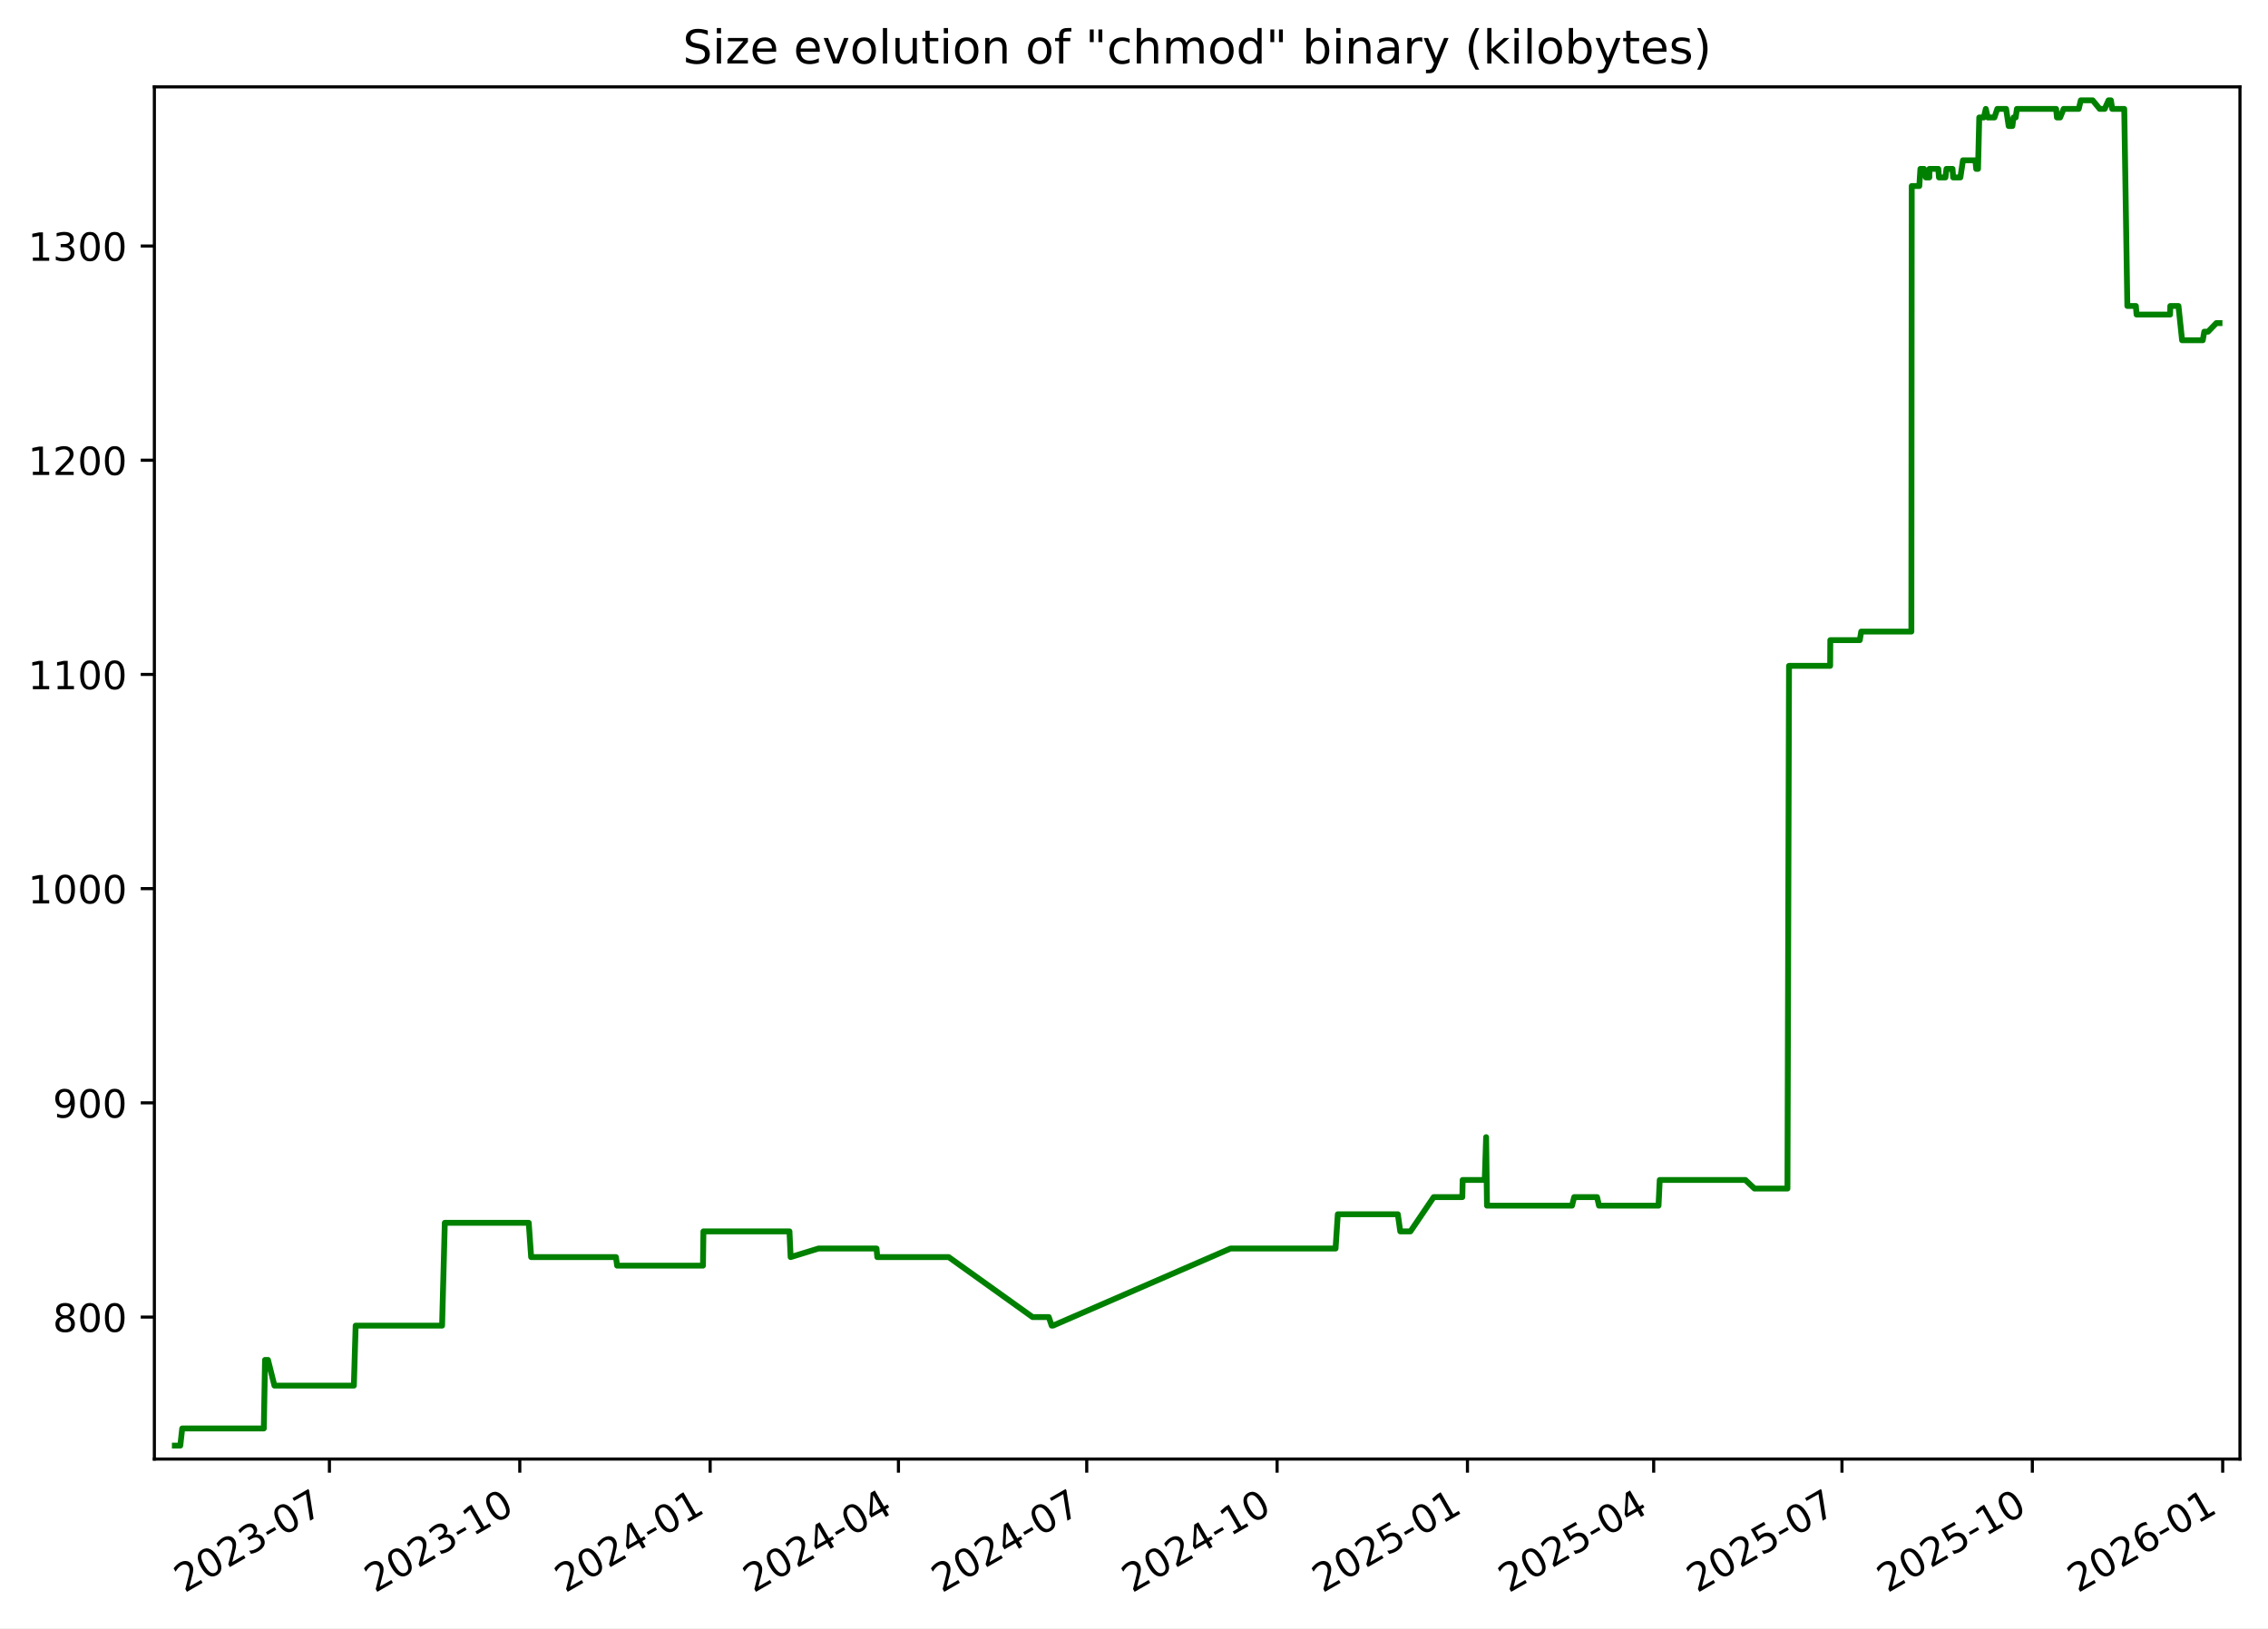
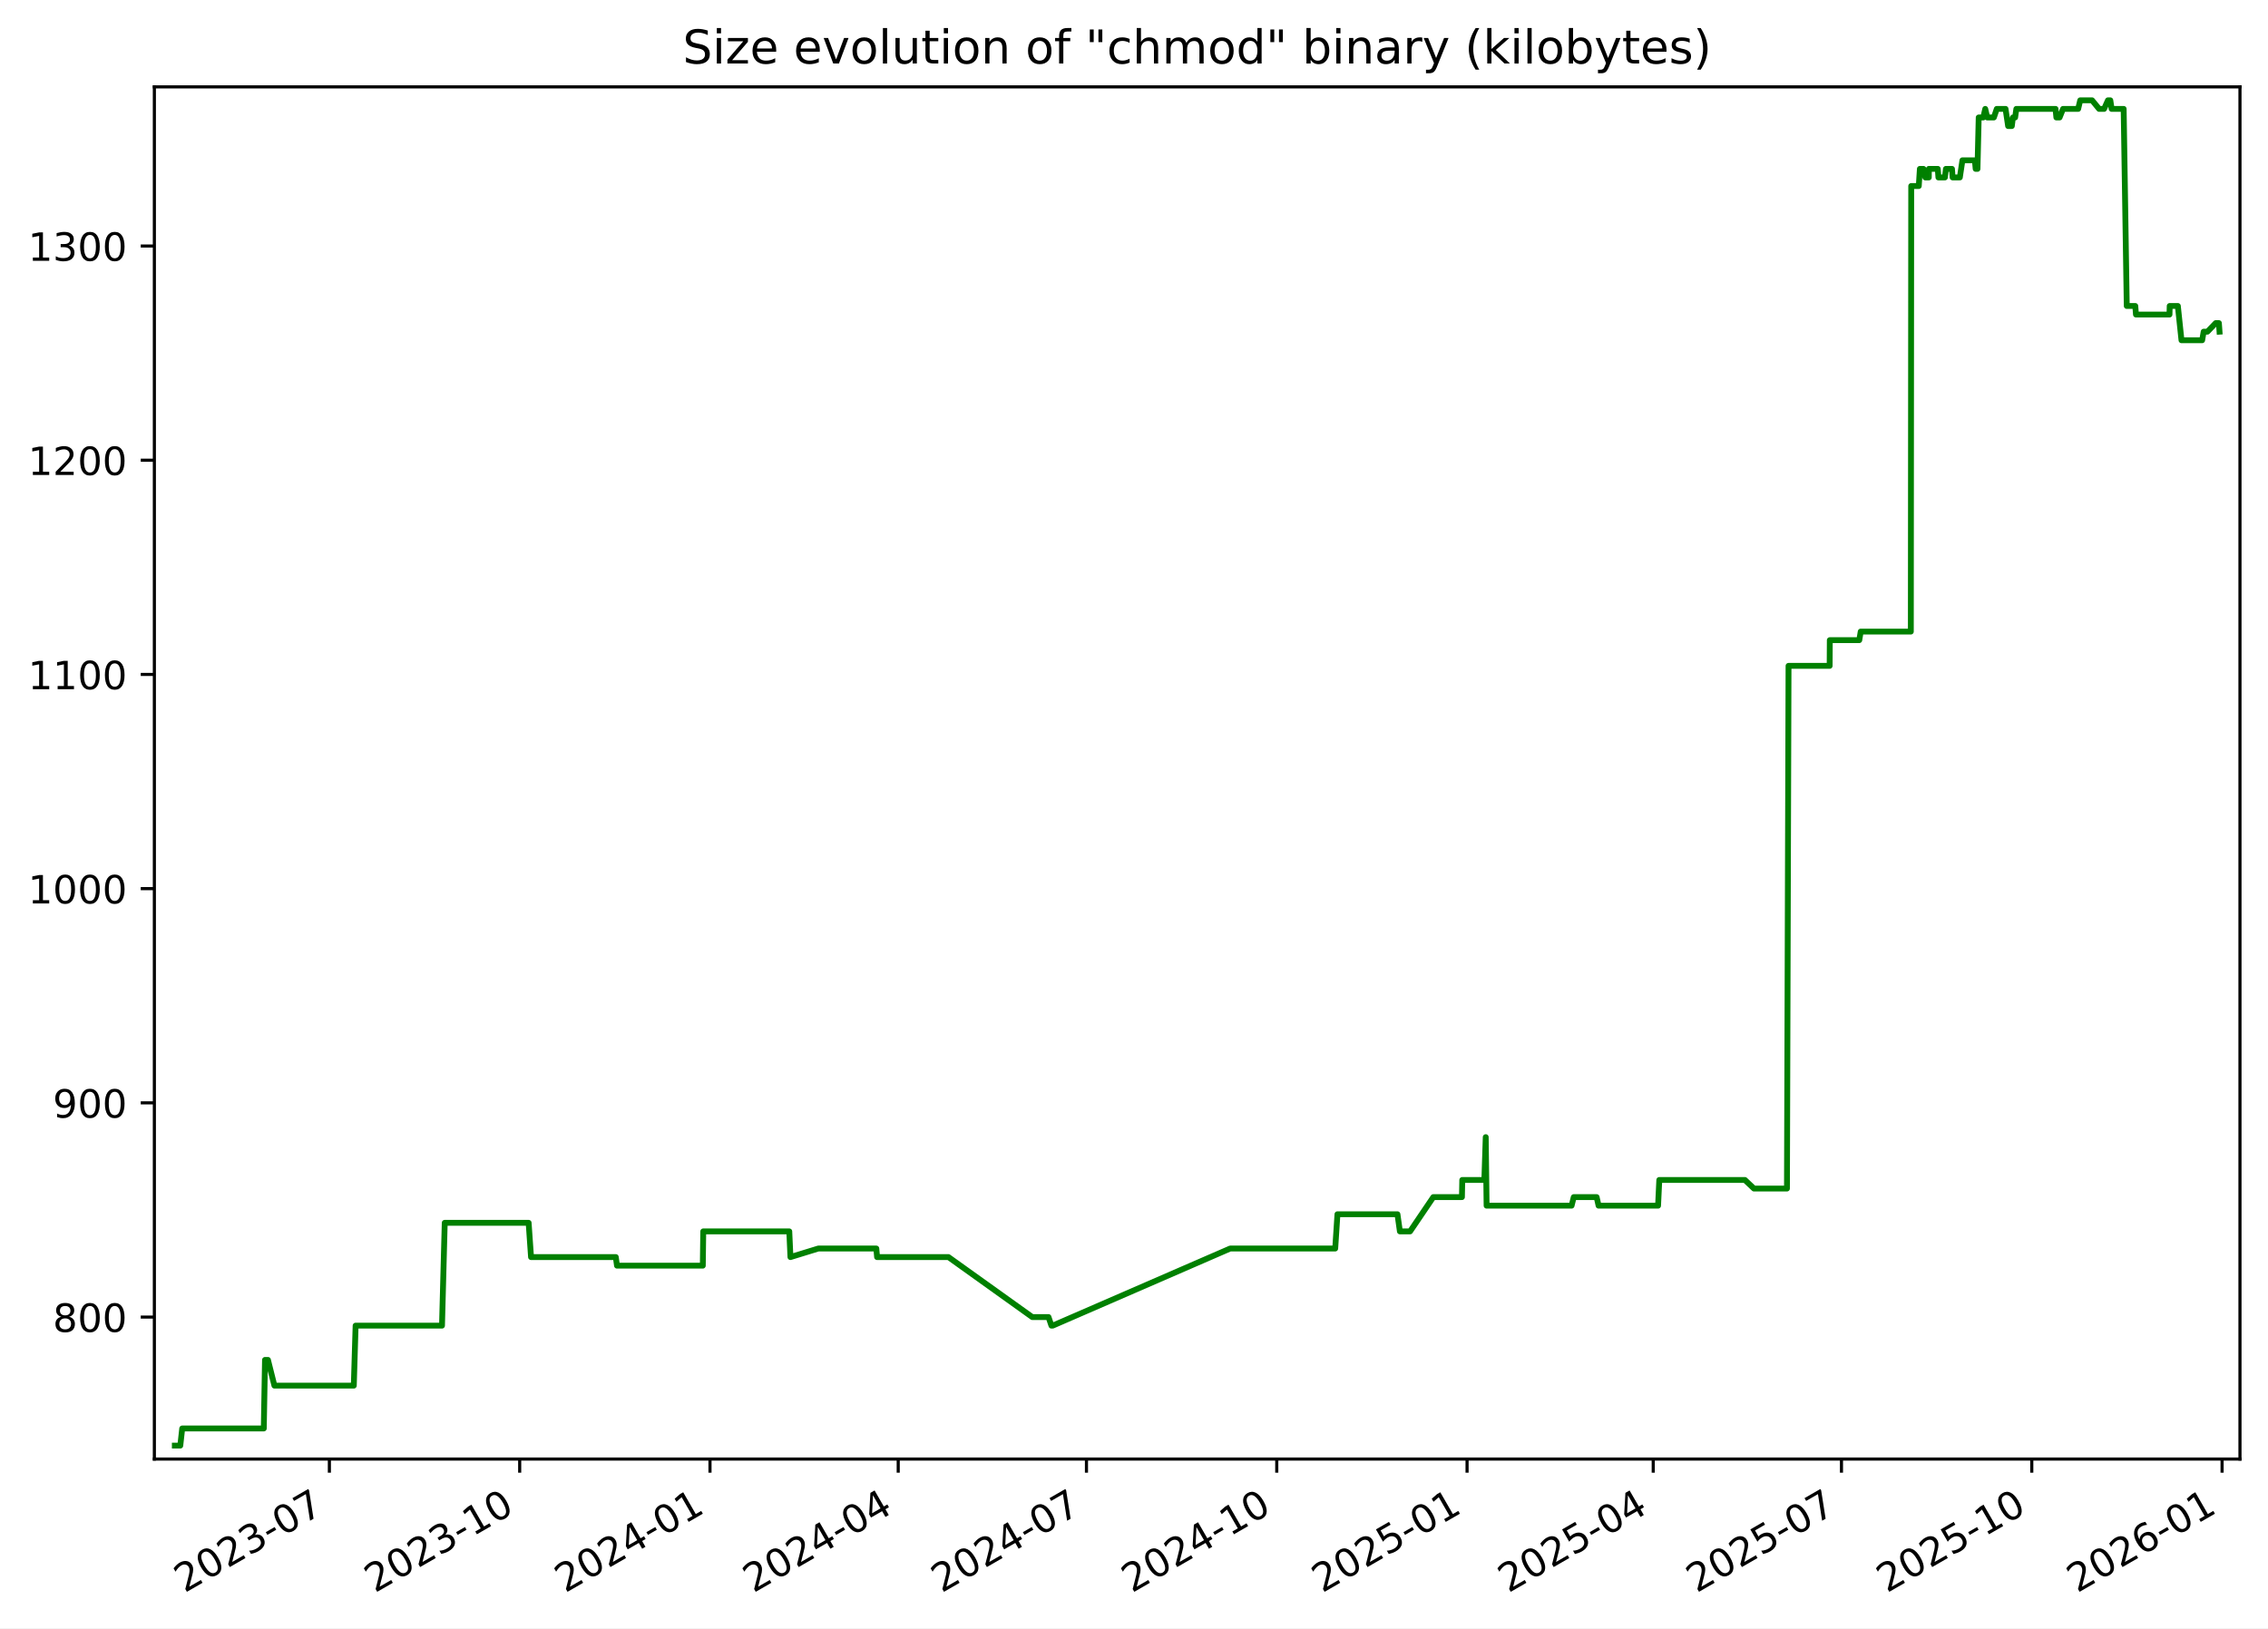
<svg xmlns="http://www.w3.org/2000/svg" xmlns:xlink="http://www.w3.org/1999/xlink" width="582.53pt" height="418.303pt" viewBox="0 0 582.53 418.303" version="1.1">
  <defs>
    <style type="text/css">*{stroke-linejoin: round; stroke-linecap: butt}</style>
  </defs>
  <g id="figure_1">
    <g id="patch_1">
      <path d="M -0 418.303  L 582.53 418.303  L 582.53 0  L -0 0  z " style="fill: #ffffff" />
    </g>
    <g id="axes_1">
      <g id="patch_2">
        <path d="M 39.65 374.83  L 575.33 374.83  L 575.33 22.318  L 39.65 22.318  z " style="fill: #ffffff" />
      </g>
      <g id="matplotlib.axis_1">
        <g id="xtick_1">
          <g id="line2d_1">
            <defs>
-               <path id="m0e2d3c27c0" d="M 0 0  L 0 3.5  " style="stroke: #000000; stroke-width: 0.8" />
+               <path id="m4d0dd55ee8" d="M 0 0  L 0 3.5  " style="stroke: #000000; stroke-width: 0.8" />
            </defs>
            <g>
-               <use xlink:href="#m0e2d3c27c0" x="84.612" y="374.83" style="stroke: #000000; stroke-width: 0.8" />
+               <use xlink:href="#m4d0dd55ee8" x="84.6" y="374.83" style="stroke: #000000; stroke-width: 0.8" />
            </g>
          </g>
          <g id="text_1">
-             <g transform="translate(47.38759 409.302) rotate(-30) scale(0.1 -0.1)">
+             <g transform="translate(47.37556 409.302) rotate(-30) scale(0.1 -0.1)">
              <defs>
                <path id="DejaVuSans-32" d="M 1228 531  L 3431 531  L 3431 0  L 469 0  L 469 531  Q 828 903 1448 1529  Q 2069 2156 2228 2338  Q 2531 2678 2651 2914  Q 2772 3150 2772 3378  Q 2772 3750 2511 3984  Q 2250 4219 1831 4219  Q 1534 4219 1204 4116  Q 875 4013 500 3803  L 500 4441  Q 881 4594 1212 4672  Q 1544 4750 1819 4750  Q 2544 4750 2975 4387  Q 3406 4025 3406 3419  Q 3406 3131 3298 2873  Q 3191 2616 2906 2266  Q 2828 2175 2409 1742  Q 1991 1309 1228 531  z " transform="scale(0.015625)" />
                <path id="DejaVuSans-30" d="M 2034 4250  Q 1547 4250 1301 3770  Q 1056 3291 1056 2328  Q 1056 1369 1301 889  Q 1547 409 2034 409  Q 2525 409 2770 889  Q 3016 1369 3016 2328  Q 3016 3291 2770 3770  Q 2525 4250 2034 4250  z M 2034 4750  Q 2819 4750 3233 4129  Q 3647 3509 3647 2328  Q 3647 1150 3233 529  Q 2819 -91 2034 -91  Q 1250 -91 836 529  Q 422 1150 422 2328  Q 422 3509 836 4129  Q 1250 4750 2034 4750  z " transform="scale(0.015625)" />
                <path id="DejaVuSans-33" d="M 2597 2516  Q 3050 2419 3304 2112  Q 3559 1806 3559 1356  Q 3559 666 3084 287  Q 2609 -91 1734 -91  Q 1441 -91 1130 -33  Q 819 25 488 141  L 488 750  Q 750 597 1062 519  Q 1375 441 1716 441  Q 2309 441 2620 675  Q 2931 909 2931 1356  Q 2931 1769 2642 2001  Q 2353 2234 1838 2234  L 1294 2234  L 1294 2753  L 1863 2753  Q 2328 2753 2575 2939  Q 2822 3125 2822 3475  Q 2822 3834 2567 4026  Q 2313 4219 1838 4219  Q 1578 4219 1281 4162  Q 984 4106 628 3988  L 628 4550  Q 988 4650 1302 4700  Q 1616 4750 1894 4750  Q 2613 4750 3031 4423  Q 3450 4097 3450 3541  Q 3450 3153 3228 2886  Q 3006 2619 2597 2516  z " transform="scale(0.015625)" />
                <path id="DejaVuSans-2d" d="M 313 2009  L 1997 2009  L 1997 1497  L 313 1497  L 313 2009  z " transform="scale(0.015625)" />
                <path id="DejaVuSans-37" d="M 525 4666  L 3525 4666  L 3525 4397  L 1831 0  L 1172 0  L 2766 4134  L 525 4134  L 525 4666  z " transform="scale(0.015625)" />
              </defs>
              <use xlink:href="#DejaVuSans-32" />
              <use xlink:href="#DejaVuSans-30" x="63.623" />
              <use xlink:href="#DejaVuSans-32" x="127.246" />
              <use xlink:href="#DejaVuSans-33" x="190.869" />
              <use xlink:href="#DejaVuSans-2d" x="254.492" />
              <use xlink:href="#DejaVuSans-30" x="290.576" />
              <use xlink:href="#DejaVuSans-37" x="354.199" />
            </g>
          </g>
        </g>
        <g id="xtick_2">
          <g id="line2d_2">
            <g>
-               <use xlink:href="#m0e2d3c27c0" x="133.506" y="374.83" style="stroke: #000000; stroke-width: 0.8" />
+               <use xlink:href="#m4d0dd55ee8" x="133.479" y="374.83" style="stroke: #000000; stroke-width: 0.8" />
            </g>
          </g>
          <g id="text_2">
-             <g transform="translate(96.28148 409.302) rotate(-30) scale(0.1 -0.1)">
+             <g transform="translate(96.25463 409.302) rotate(-30) scale(0.1 -0.1)">
              <defs>
                <path id="DejaVuSans-31" d="M 794 531  L 1825 531  L 1825 4091  L 703 3866  L 703 4441  L 1819 4666  L 2450 4666  L 2450 531  L 3481 531  L 3481 0  L 794 0  L 794 531  z " transform="scale(0.015625)" />
              </defs>
              <use xlink:href="#DejaVuSans-32" />
              <use xlink:href="#DejaVuSans-30" x="63.623" />
              <use xlink:href="#DejaVuSans-32" x="127.246" />
              <use xlink:href="#DejaVuSans-33" x="190.869" />
              <use xlink:href="#DejaVuSans-2d" x="254.492" />
              <use xlink:href="#DejaVuSans-31" x="290.576" />
              <use xlink:href="#DejaVuSans-30" x="354.199" />
            </g>
          </g>
        </g>
        <g id="xtick_3">
          <g id="line2d_3">
            <g>
-               <use xlink:href="#m0e2d3c27c0" x="182.4" y="374.83" style="stroke: #000000; stroke-width: 0.8" />
+               <use xlink:href="#m4d0dd55ee8" x="182.359" y="374.83" style="stroke: #000000; stroke-width: 0.8" />
            </g>
          </g>
          <g id="text_3">
-             <g transform="translate(145.1754 409.302) rotate(-30) scale(0.1 -0.1)">
+             <g transform="translate(145.1337 409.302) rotate(-30) scale(0.1 -0.1)">
              <defs>
                <path id="DejaVuSans-34" d="M 2419 4116  L 825 1625  L 2419 1625  L 2419 4116  z M 2253 4666  L 3047 4666  L 3047 1625  L 3713 1625  L 3713 1100  L 3047 1100  L 3047 0  L 2419 0  L 2419 1100  L 313 1100  L 313 1709  L 2253 4666  z " transform="scale(0.015625)" />
              </defs>
              <use xlink:href="#DejaVuSans-32" />
              <use xlink:href="#DejaVuSans-30" x="63.623" />
              <use xlink:href="#DejaVuSans-32" x="127.246" />
              <use xlink:href="#DejaVuSans-34" x="190.869" />
              <use xlink:href="#DejaVuSans-2d" x="254.492" />
              <use xlink:href="#DejaVuSans-30" x="290.576" />
              <use xlink:href="#DejaVuSans-31" x="354.199" />
            </g>
          </g>
        </g>
        <g id="xtick_4">
          <g id="line2d_4">
            <g>
-               <use xlink:href="#m0e2d3c27c0" x="230.763" y="374.83" style="stroke: #000000; stroke-width: 0.8" />
+               <use xlink:href="#m4d0dd55ee8" x="230.706" y="374.83" style="stroke: #000000; stroke-width: 0.8" />
            </g>
          </g>
          <g id="text_4">
-             <g transform="translate(193.5378 409.302) rotate(-30) scale(0.1 -0.1)">
+             <g transform="translate(193.4815 409.302) rotate(-30) scale(0.1 -0.1)">
              <use xlink:href="#DejaVuSans-32" />
              <use xlink:href="#DejaVuSans-30" x="63.623" />
              <use xlink:href="#DejaVuSans-32" x="127.246" />
              <use xlink:href="#DejaVuSans-34" x="190.869" />
              <use xlink:href="#DejaVuSans-2d" x="254.492" />
              <use xlink:href="#DejaVuSans-30" x="290.576" />
              <use xlink:href="#DejaVuSans-34" x="354.199" />
            </g>
          </g>
        </g>
        <g id="xtick_5">
          <g id="line2d_5">
            <g>
-               <use xlink:href="#m0e2d3c27c0" x="279.125" y="374.83" style="stroke: #000000; stroke-width: 0.8" />
+               <use xlink:href="#m4d0dd55ee8" x="279.054" y="374.83" style="stroke: #000000; stroke-width: 0.8" />
            </g>
          </g>
          <g id="text_5">
-             <g transform="translate(241.9002 409.302) rotate(-30) scale(0.1 -0.1)">
+             <g transform="translate(241.8292 409.302) rotate(-30) scale(0.1 -0.1)">
              <use xlink:href="#DejaVuSans-32" />
              <use xlink:href="#DejaVuSans-30" x="63.623" />
              <use xlink:href="#DejaVuSans-32" x="127.246" />
              <use xlink:href="#DejaVuSans-34" x="190.869" />
              <use xlink:href="#DejaVuSans-2d" x="254.492" />
              <use xlink:href="#DejaVuSans-30" x="290.576" />
              <use xlink:href="#DejaVuSans-37" x="354.199" />
            </g>
          </g>
        </g>
        <g id="xtick_6">
          <g id="line2d_6">
            <g>
-               <use xlink:href="#m0e2d3c27c0" x="328.019" y="374.83" style="stroke: #000000; stroke-width: 0.8" />
+               <use xlink:href="#m4d0dd55ee8" x="327.933" y="374.83" style="stroke: #000000; stroke-width: 0.8" />
            </g>
          </g>
          <g id="text_6">
-             <g transform="translate(290.7941 409.302) rotate(-30) scale(0.1 -0.1)">
+             <g transform="translate(290.7083 409.302) rotate(-30) scale(0.1 -0.1)">
              <use xlink:href="#DejaVuSans-32" />
              <use xlink:href="#DejaVuSans-30" x="63.623" />
              <use xlink:href="#DejaVuSans-32" x="127.246" />
              <use xlink:href="#DejaVuSans-34" x="190.869" />
              <use xlink:href="#DejaVuSans-2d" x="254.492" />
              <use xlink:href="#DejaVuSans-31" x="290.576" />
              <use xlink:href="#DejaVuSans-30" x="354.199" />
            </g>
          </g>
        </g>
        <g id="xtick_7">
          <g id="line2d_7">
            <g>
-               <use xlink:href="#m0e2d3c27c0" x="376.913" y="374.83" style="stroke: #000000; stroke-width: 0.8" />
+               <use xlink:href="#m4d0dd55ee8" x="376.812" y="374.83" style="stroke: #000000; stroke-width: 0.8" />
            </g>
          </g>
          <g id="text_7">
-             <g transform="translate(339.688 409.302) rotate(-30) scale(0.1 -0.1)">
+             <g transform="translate(339.5874 409.302) rotate(-30) scale(0.1 -0.1)">
              <defs>
                <path id="DejaVuSans-35" d="M 691 4666  L 3169 4666  L 3169 4134  L 1269 4134  L 1269 2991  Q 1406 3038 1543 3061  Q 1681 3084 1819 3084  Q 2600 3084 3056 2656  Q 3513 2228 3513 1497  Q 3513 744 3044 326  Q 2575 -91 1722 -91  Q 1428 -91 1123 -41  Q 819 9 494 109  L 494 744  Q 775 591 1075 516  Q 1375 441 1709 441  Q 2250 441 2565 725  Q 2881 1009 2881 1497  Q 2881 1984 2565 2268  Q 2250 2553 1709 2553  Q 1456 2553 1204 2497  Q 953 2441 691 2322  L 691 4666  z " transform="scale(0.015625)" />
              </defs>
              <use xlink:href="#DejaVuSans-32" />
              <use xlink:href="#DejaVuSans-30" x="63.623" />
              <use xlink:href="#DejaVuSans-32" x="127.246" />
              <use xlink:href="#DejaVuSans-35" x="190.869" />
              <use xlink:href="#DejaVuSans-2d" x="254.492" />
              <use xlink:href="#DejaVuSans-30" x="290.576" />
              <use xlink:href="#DejaVuSans-31" x="354.199" />
            </g>
          </g>
        </g>
        <g id="xtick_8">
          <g id="line2d_8">
            <g>
-               <use xlink:href="#m0e2d3c27c0" x="424.744" y="374.83" style="stroke: #000000; stroke-width: 0.8" />
+               <use xlink:href="#m4d0dd55ee8" x="424.629" y="374.83" style="stroke: #000000; stroke-width: 0.8" />
            </g>
          </g>
          <g id="text_8">
-             <g transform="translate(387.519 409.302) rotate(-30) scale(0.1 -0.1)">
+             <g transform="translate(387.4039 409.302) rotate(-30) scale(0.1 -0.1)">
              <use xlink:href="#DejaVuSans-32" />
              <use xlink:href="#DejaVuSans-30" x="63.623" />
              <use xlink:href="#DejaVuSans-32" x="127.246" />
              <use xlink:href="#DejaVuSans-35" x="190.869" />
              <use xlink:href="#DejaVuSans-2d" x="254.492" />
              <use xlink:href="#DejaVuSans-30" x="290.576" />
              <use xlink:href="#DejaVuSans-34" x="354.199" />
            </g>
          </g>
        </g>
        <g id="xtick_9">
          <g id="line2d_9">
            <g>
-               <use xlink:href="#m0e2d3c27c0" x="473.106" y="374.83" style="stroke: #000000; stroke-width: 0.8" />
+               <use xlink:href="#m4d0dd55ee8" x="472.976" y="374.83" style="stroke: #000000; stroke-width: 0.8" />
            </g>
          </g>
          <g id="text_9">
-             <g transform="translate(435.8814 409.302) rotate(-30) scale(0.1 -0.1)">
+             <g transform="translate(435.7516 409.302) rotate(-30) scale(0.1 -0.1)">
              <use xlink:href="#DejaVuSans-32" />
              <use xlink:href="#DejaVuSans-30" x="63.623" />
              <use xlink:href="#DejaVuSans-32" x="127.246" />
              <use xlink:href="#DejaVuSans-35" x="190.869" />
              <use xlink:href="#DejaVuSans-2d" x="254.492" />
              <use xlink:href="#DejaVuSans-30" x="290.576" />
              <use xlink:href="#DejaVuSans-37" x="354.199" />
            </g>
          </g>
        </g>
        <g id="xtick_10">
          <g id="line2d_10">
            <g>
-               <use xlink:href="#m0e2d3c27c0" x="522" y="374.83" style="stroke: #000000; stroke-width: 0.8" />
+               <use xlink:href="#m4d0dd55ee8" x="521.856" y="374.83" style="stroke: #000000; stroke-width: 0.8" />
            </g>
          </g>
          <g id="text_10">
-             <g transform="translate(484.7753 409.302) rotate(-30) scale(0.1 -0.1)">
+             <g transform="translate(484.6307 409.302) rotate(-30) scale(0.1 -0.1)">
              <use xlink:href="#DejaVuSans-32" />
              <use xlink:href="#DejaVuSans-30" x="63.623" />
              <use xlink:href="#DejaVuSans-32" x="127.246" />
              <use xlink:href="#DejaVuSans-35" x="190.869" />
              <use xlink:href="#DejaVuSans-2d" x="254.492" />
              <use xlink:href="#DejaVuSans-31" x="290.576" />
              <use xlink:href="#DejaVuSans-30" x="354.199" />
            </g>
          </g>
        </g>
        <g id="xtick_11">
          <g id="line2d_11">
            <g>
-               <use xlink:href="#m0e2d3c27c0" x="570.894" y="374.83" style="stroke: #000000; stroke-width: 0.8" />
+               <use xlink:href="#m4d0dd55ee8" x="570.735" y="374.83" style="stroke: #000000; stroke-width: 0.8" />
            </g>
          </g>
          <g id="text_11">
-             <g transform="translate(533.6692 409.302) rotate(-30) scale(0.1 -0.1)">
+             <g transform="translate(533.5098 409.302) rotate(-30) scale(0.1 -0.1)">
              <defs>
                <path id="DejaVuSans-36" d="M 2113 2584  Q 1688 2584 1439 2293  Q 1191 2003 1191 1497  Q 1191 994 1439 701  Q 1688 409 2113 409  Q 2538 409 2786 701  Q 3034 994 3034 1497  Q 3034 2003 2786 2293  Q 2538 2584 2113 2584  z M 3366 4563  L 3366 3988  Q 3128 4100 2886 4159  Q 2644 4219 2406 4219  Q 1781 4219 1451 3797  Q 1122 3375 1075 2522  Q 1259 2794 1537 2939  Q 1816 3084 2150 3084  Q 2853 3084 3261 2657  Q 3669 2231 3669 1497  Q 3669 778 3244 343  Q 2819 -91 2113 -91  Q 1303 -91 875 529  Q 447 1150 447 2328  Q 447 3434 972 4092  Q 1497 4750 2381 4750  Q 2619 4750 2861 4703  Q 3103 4656 3366 4563  z " transform="scale(0.015625)" />
              </defs>
              <use xlink:href="#DejaVuSans-32" />
              <use xlink:href="#DejaVuSans-30" x="63.623" />
              <use xlink:href="#DejaVuSans-32" x="127.246" />
              <use xlink:href="#DejaVuSans-36" x="190.869" />
              <use xlink:href="#DejaVuSans-2d" x="254.492" />
              <use xlink:href="#DejaVuSans-30" x="290.576" />
              <use xlink:href="#DejaVuSans-31" x="354.199" />
            </g>
          </g>
        </g>
      </g>
      <g id="matplotlib.axis_2">
        <g id="ytick_1">
          <g id="line2d_12">
            <defs>
-               <path id="m6bac0fe70d" d="M 0 0  L -3.5 0  " style="stroke: #000000; stroke-width: 0.8" />
+               <path id="m16a8ef6ca5" d="M 0 0  L -3.5 0  " style="stroke: #000000; stroke-width: 0.8" />
            </defs>
            <g>
-               <use xlink:href="#m6bac0fe70d" x="39.65" y="338.355" style="stroke: #000000; stroke-width: 0.8" />
+               <use xlink:href="#m16a8ef6ca5" x="39.65" y="338.355" style="stroke: #000000; stroke-width: 0.8" />
            </g>
          </g>
          <g id="text_12">
            <g transform="translate(13.5625 342.1542) scale(0.1 -0.1)">
              <defs>
                <path id="DejaVuSans-38" d="M 2034 2216  Q 1584 2216 1326 1975  Q 1069 1734 1069 1313  Q 1069 891 1326 650  Q 1584 409 2034 409  Q 2484 409 2743 651  Q 3003 894 3003 1313  Q 3003 1734 2745 1975  Q 2488 2216 2034 2216  z M 1403 2484  Q 997 2584 770 2862  Q 544 3141 544 3541  Q 544 4100 942 4425  Q 1341 4750 2034 4750  Q 2731 4750 3128 4425  Q 3525 4100 3525 3541  Q 3525 3141 3298 2862  Q 3072 2584 2669 2484  Q 3125 2378 3379 2068  Q 3634 1759 3634 1313  Q 3634 634 3220 271  Q 2806 -91 2034 -91  Q 1263 -91 848 271  Q 434 634 434 1313  Q 434 1759 690 2068  Q 947 2378 1403 2484  z M 1172 3481  Q 1172 3119 1398 2916  Q 1625 2713 2034 2713  Q 2441 2713 2670 2916  Q 2900 3119 2900 3481  Q 2900 3844 2670 4047  Q 2441 4250 2034 4250  Q 1625 4250 1398 4047  Q 1172 3844 1172 3481  z " transform="scale(0.015625)" />
              </defs>
              <use xlink:href="#DejaVuSans-38" />
              <use xlink:href="#DejaVuSans-30" x="63.623" />
              <use xlink:href="#DejaVuSans-30" x="127.246" />
            </g>
          </g>
        </g>
        <g id="ytick_2">
          <g id="line2d_13">
            <g>
-               <use xlink:href="#m6bac0fe70d" x="39.65" y="283.323" style="stroke: #000000; stroke-width: 0.8" />
+               <use xlink:href="#m16a8ef6ca5" x="39.65" y="283.323" style="stroke: #000000; stroke-width: 0.8" />
            </g>
          </g>
          <g id="text_13">
            <g transform="translate(13.5625 287.1224) scale(0.1 -0.1)">
              <defs>
                <path id="DejaVuSans-39" d="M 703 97  L 703 672  Q 941 559 1184 500  Q 1428 441 1663 441  Q 2288 441 2617 861  Q 2947 1281 2994 2138  Q 2813 1869 2534 1725  Q 2256 1581 1919 1581  Q 1219 1581 811 2004  Q 403 2428 403 3163  Q 403 3881 828 4315  Q 1253 4750 1959 4750  Q 2769 4750 3195 4129  Q 3622 3509 3622 2328  Q 3622 1225 3098 567  Q 2575 -91 1691 -91  Q 1453 -91 1209 -44  Q 966 3 703 97  z M 1959 2075  Q 2384 2075 2632 2365  Q 2881 2656 2881 3163  Q 2881 3666 2632 3958  Q 2384 4250 1959 4250  Q 1534 4250 1286 3958  Q 1038 3666 1038 3163  Q 1038 2656 1286 2365  Q 1534 2075 1959 2075  z " transform="scale(0.015625)" />
              </defs>
              <use xlink:href="#DejaVuSans-39" />
              <use xlink:href="#DejaVuSans-30" x="63.623" />
              <use xlink:href="#DejaVuSans-30" x="127.246" />
            </g>
          </g>
        </g>
        <g id="ytick_3">
          <g id="line2d_14">
            <g>
-               <use xlink:href="#m6bac0fe70d" x="39.65" y="228.291" style="stroke: #000000; stroke-width: 0.8" />
+               <use xlink:href="#m16a8ef6ca5" x="39.65" y="228.291" style="stroke: #000000; stroke-width: 0.8" />
            </g>
          </g>
          <g id="text_14">
            <g transform="translate(7.2 232.0905) scale(0.1 -0.1)">
              <use xlink:href="#DejaVuSans-31" />
              <use xlink:href="#DejaVuSans-30" x="63.623" />
              <use xlink:href="#DejaVuSans-30" x="127.246" />
              <use xlink:href="#DejaVuSans-30" x="190.869" />
            </g>
          </g>
        </g>
        <g id="ytick_4">
          <g id="line2d_15">
            <g>
-               <use xlink:href="#m6bac0fe70d" x="39.65" y="173.259" style="stroke: #000000; stroke-width: 0.8" />
+               <use xlink:href="#m16a8ef6ca5" x="39.65" y="173.259" style="stroke: #000000; stroke-width: 0.8" />
            </g>
          </g>
          <g id="text_15">
            <g transform="translate(7.2 177.0587) scale(0.1 -0.1)">
              <use xlink:href="#DejaVuSans-31" />
              <use xlink:href="#DejaVuSans-31" x="63.623" />
              <use xlink:href="#DejaVuSans-30" x="127.246" />
              <use xlink:href="#DejaVuSans-30" x="190.869" />
            </g>
          </g>
        </g>
        <g id="ytick_5">
          <g id="line2d_16">
            <g>
-               <use xlink:href="#m6bac0fe70d" x="39.65" y="118.228" style="stroke: #000000; stroke-width: 0.8" />
+               <use xlink:href="#m16a8ef6ca5" x="39.65" y="118.228" style="stroke: #000000; stroke-width: 0.8" />
            </g>
          </g>
          <g id="text_16">
            <g transform="translate(7.2 122.0268) scale(0.1 -0.1)">
              <use xlink:href="#DejaVuSans-31" />
              <use xlink:href="#DejaVuSans-32" x="63.623" />
              <use xlink:href="#DejaVuSans-30" x="127.246" />
              <use xlink:href="#DejaVuSans-30" x="190.869" />
            </g>
          </g>
        </g>
        <g id="ytick_6">
          <g id="line2d_17">
            <g>
-               <use xlink:href="#m6bac0fe70d" x="39.65" y="63.196" style="stroke: #000000; stroke-width: 0.8" />
+               <use xlink:href="#m16a8ef6ca5" x="39.65" y="63.196" style="stroke: #000000; stroke-width: 0.8" />
            </g>
          </g>
          <g id="text_17">
            <g transform="translate(7.2 66.995) scale(0.1 -0.1)">
              <use xlink:href="#DejaVuSans-31" />
              <use xlink:href="#DejaVuSans-33" x="63.623" />
              <use xlink:href="#DejaVuSans-30" x="127.246" />
              <use xlink:href="#DejaVuSans-30" x="190.869" />
            </g>
          </g>
        </g>
      </g>
      <g id="line2d_18">
-         <path d="M 44.902 371.374  L 46.309 371.374  L 46.801 366.972  L 67.761 366.972  L 68.073 349.361  L 68.832 349.361  L 70.489 355.965  L 90.889 355.965  L 91.351 340.556  L 113.549 340.556  L 114.249 314.141  L 135.808 314.141  L 136.424 322.946  L 158.202 322.946  L 158.506 325.147  L 180.556 325.147  L 180.671 316.342  L 202.774 316.342  L 203.072 322.946  L 210.232 320.745  L 225.139 320.745  L 225.328 322.946  L 243.667 322.946  L 265.207 338.355  L 269.376 338.355  L 270.124 340.556  L 270.448 340.556  L 316.053 320.745  L 343.037 320.745  L 343.612 311.94  L 359.03 311.94  L 359.654 316.342  L 362.271 316.342  L 368.24 307.537  L 375.594 307.537  L 375.678 303.135  L 381.353 303.135  L 381.708 292.128  L 381.931 309.738  L 403.766 309.738  L 404.324 307.537  L 410.202 307.537  L 410.702 309.738  L 425.987 309.738  L 426.3 303.135  L 448.299 303.135  L 450.622 305.336  L 459.103 305.336  L 459.506 171.058  L 470.071 171.058  L 470.108 164.454  L 477.683 164.454  L 478.048 162.253  L 490.93 162.253  L 491.025 47.787  L 492.971 47.787  L 493.251 43.384  L 494.167 43.384  L 494.651 45.586  L 495.547 45.586  L 495.565 43.384  L 497.852 43.384  L 498.016 45.586  L 499.679 45.586  L 499.943 43.384  L 501.499 43.384  L 501.663 45.586  L 503.518 45.586  L 504.181 41.183  L 507.381 41.183  L 507.583 43.384  L 508.051 43.384  L 508.367 30.177  L 509.542 30.177  L 510.047 27.975  L 510.567 30.177  L 512.266 30.177  L 513.008 27.975  L 515.263 27.975  L 515.923 32.378  L 516.875 32.378  L 517.154 30.177  L 517.725 30.177  L 518.034 27.975  L 528.107 27.975  L 528.321 30.177  L 529.148 30.177  L 530.037 27.975  L 533.918 27.975  L 534.445 25.774  L 537.497 25.774  L 539.302 27.975  L 540.582 27.975  L 541.57 25.774  L 542.182 25.774  L 542.515 27.975  L 545.609 27.975  L 546.404 78.605  L 548.596 78.605  L 548.769 80.806  L 557.383 80.806  L 557.438 78.605  L 559.534 78.605  L 560.464 87.41  L 565.773 87.41  L 566.162 85.209  L 567.135 85.209  L 569.254 83.007  L 570.078 83.007  L 570.078 83.007  " clip-path="url(#p782f6c63f8)" style="fill: none; stroke: #008000; stroke-width: 1.5; stroke-linecap: square" />
+         <path d="M 44.902 371.374  L 46.308 371.374  L 46.8 366.972  L 67.755 366.972  L 68.066 349.361  L 68.825 349.361  L 70.481 355.965  L 90.875 355.965  L 91.337 340.556  L 113.528 340.556  L 114.228 314.141  L 135.78 314.141  L 136.396 322.946  L 158.168 322.946  L 158.472 325.147  L 180.515 325.147  L 180.629 316.342  L 202.726 316.342  L 203.024 322.946  L 210.182 320.745  L 225.085 320.745  L 225.274 322.946  L 243.607 322.946  L 265.14 338.355  L 269.308 338.355  L 270.056 340.556  L 270.38 340.556  L 315.971 320.745  L 342.947 320.745  L 343.521 311.94  L 358.935 311.94  L 359.559 316.342  L 362.175 316.342  L 368.142 307.537  L 375.494 307.537  L 375.578 303.135  L 381.251 303.135  L 381.606 292.128  L 381.829 309.738  L 403.658 309.738  L 404.216 307.537  L 410.091 307.537  L 410.591 309.738  L 425.871 309.738  L 426.184 303.135  L 448.177 303.135  L 450.499 305.336  L 458.977 305.336  L 459.381 171.058  L 469.942 171.058  L 469.98 164.454  L 477.552 164.454  L 477.917 162.253  L 490.795 162.253  L 490.89 47.787  L 492.835 47.787  L 493.115 43.384  L 494.031 43.384  L 494.515 45.586  L 495.41 45.586  L 495.428 43.384  L 497.715 43.384  L 497.879 45.586  L 499.541 45.586  L 499.805 43.384  L 501.361 43.384  L 501.525 45.586  L 503.379 45.586  L 504.042 41.183  L 507.241 41.183  L 507.442 43.384  L 507.91 43.384  L 508.226 30.177  L 509.401 30.177  L 509.906 27.975  L 510.426 30.177  L 512.124 30.177  L 512.866 27.975  L 515.121 27.975  L 515.78 32.378  L 516.732 32.378  L 517.011 30.177  L 517.582 30.177  L 517.891 27.975  L 527.96 27.975  L 528.174 30.177  L 529.001 30.177  L 529.89 27.975  L 533.77 27.975  L 534.297 25.774  L 537.348 25.774  L 539.152 27.975  L 540.432 27.975  L 541.419 25.774  L 542.031 25.774  L 542.364 27.975  L 545.457 27.975  L 546.252 78.605  L 548.443 78.605  L 548.616 80.806  L 557.228 80.806  L 557.282 78.605  L 559.378 78.605  L 560.308 87.41  L 565.616 87.41  L 566.005 85.209  L 566.977 85.209  L 569.096 83.007  L 569.919 83.007  L 570.078 85.209  L 570.078 85.209  " clip-path="url(#p756930ec6e)" style="fill: none; stroke: #008000; stroke-width: 1.5; stroke-linecap: square" />
      </g>
      <g id="patch_3">
        <path d="M 39.65 374.83  L 39.65 22.318  " style="fill: none; stroke: #000000; stroke-width: 0.8; stroke-linejoin: miter; stroke-linecap: square" />
      </g>
      <g id="patch_4">
        <path d="M 575.33 374.83  L 575.33 22.318  " style="fill: none; stroke: #000000; stroke-width: 0.8; stroke-linejoin: miter; stroke-linecap: square" />
      </g>
      <g id="patch_5">
        <path d="M 39.65 374.83  L 575.33 374.83  " style="fill: none; stroke: #000000; stroke-width: 0.8; stroke-linejoin: miter; stroke-linecap: square" />
      </g>
      <g id="patch_6">
        <path d="M 39.65 22.318  L 575.33 22.318  " style="fill: none; stroke: #000000; stroke-width: 0.8; stroke-linejoin: miter; stroke-linecap: square" />
      </g>
      <g id="text_18">
        <g transform="translate(175.3681 16.31812) scale(0.12 -0.12)">
          <defs>
            <path id="DejaVuSans-53" d="M 3425 4513  L 3425 3897  Q 3066 4069 2747 4153  Q 2428 4238 2131 4238  Q 1616 4238 1336 4038  Q 1056 3838 1056 3469  Q 1056 3159 1242 3001  Q 1428 2844 1947 2747  L 2328 2669  Q 3034 2534 3370 2195  Q 3706 1856 3706 1288  Q 3706 609 3251 259  Q 2797 -91 1919 -91  Q 1588 -91 1214 -16  Q 841 59 441 206  L 441 856  Q 825 641 1194 531  Q 1563 422 1919 422  Q 2459 422 2753 634  Q 3047 847 3047 1241  Q 3047 1584 2836 1778  Q 2625 1972 2144 2069  L 1759 2144  Q 1053 2284 737 2584  Q 422 2884 422 3419  Q 422 4038 858 4394  Q 1294 4750 2059 4750  Q 2388 4750 2728 4690  Q 3069 4631 3425 4513  z " transform="scale(0.015625)" />
            <path id="DejaVuSans-69" d="M 603 3500  L 1178 3500  L 1178 0  L 603 0  L 603 3500  z M 603 4863  L 1178 4863  L 1178 4134  L 603 4134  L 603 4863  z " transform="scale(0.015625)" />
            <path id="DejaVuSans-7a" d="M 353 3500  L 3084 3500  L 3084 2975  L 922 459  L 3084 459  L 3084 0  L 275 0  L 275 525  L 2438 3041  L 353 3041  L 353 3500  z " transform="scale(0.015625)" />
            <path id="DejaVuSans-65" d="M 3597 1894  L 3597 1613  L 953 1613  Q 991 1019 1311 708  Q 1631 397 2203 397  Q 2534 397 2845 478  Q 3156 559 3463 722  L 3463 178  Q 3153 47 2828 -22  Q 2503 -91 2169 -91  Q 1331 -91 842 396  Q 353 884 353 1716  Q 353 2575 817 3079  Q 1281 3584 2069 3584  Q 2775 3584 3186 3129  Q 3597 2675 3597 1894  z M 3022 2063  Q 3016 2534 2758 2815  Q 2500 3097 2075 3097  Q 1594 3097 1305 2825  Q 1016 2553 972 2059  L 3022 2063  z " transform="scale(0.015625)" />
            <path id="DejaVuSans-20" transform="scale(0.015625)" />
            <path id="DejaVuSans-76" d="M 191 3500  L 800 3500  L 1894 563  L 2988 3500  L 3597 3500  L 2284 0  L 1503 0  L 191 3500  z " transform="scale(0.015625)" />
            <path id="DejaVuSans-6f" d="M 1959 3097  Q 1497 3097 1228 2736  Q 959 2375 959 1747  Q 959 1119 1226 758  Q 1494 397 1959 397  Q 2419 397 2687 759  Q 2956 1122 2956 1747  Q 2956 2369 2687 2733  Q 2419 3097 1959 3097  z M 1959 3584  Q 2709 3584 3137 3096  Q 3566 2609 3566 1747  Q 3566 888 3137 398  Q 2709 -91 1959 -91  Q 1206 -91 779 398  Q 353 888 353 1747  Q 353 2609 779 3096  Q 1206 3584 1959 3584  z " transform="scale(0.015625)" />
            <path id="DejaVuSans-6c" d="M 603 4863  L 1178 4863  L 1178 0  L 603 0  L 603 4863  z " transform="scale(0.015625)" />
            <path id="DejaVuSans-75" d="M 544 1381  L 544 3500  L 1119 3500  L 1119 1403  Q 1119 906 1312 657  Q 1506 409 1894 409  Q 2359 409 2629 706  Q 2900 1003 2900 1516  L 2900 3500  L 3475 3500  L 3475 0  L 2900 0  L 2900 538  Q 2691 219 2414 64  Q 2138 -91 1772 -91  Q 1169 -91 856 284  Q 544 659 544 1381  z M 1991 3584  L 1991 3584  z " transform="scale(0.015625)" />
            <path id="DejaVuSans-74" d="M 1172 4494  L 1172 3500  L 2356 3500  L 2356 3053  L 1172 3053  L 1172 1153  Q 1172 725 1289 603  Q 1406 481 1766 481  L 2356 481  L 2356 0  L 1766 0  Q 1100 0 847 248  Q 594 497 594 1153  L 594 3053  L 172 3053  L 172 3500  L 594 3500  L 594 4494  L 1172 4494  z " transform="scale(0.015625)" />
            <path id="DejaVuSans-6e" d="M 3513 2113  L 3513 0  L 2938 0  L 2938 2094  Q 2938 2591 2744 2837  Q 2550 3084 2163 3084  Q 1697 3084 1428 2787  Q 1159 2491 1159 1978  L 1159 0  L 581 0  L 581 3500  L 1159 3500  L 1159 2956  Q 1366 3272 1645 3428  Q 1925 3584 2291 3584  Q 2894 3584 3203 3211  Q 3513 2838 3513 2113  z " transform="scale(0.015625)" />
            <path id="DejaVuSans-66" d="M 2375 4863  L 2375 4384  L 1825 4384  Q 1516 4384 1395 4259  Q 1275 4134 1275 3809  L 1275 3500  L 2222 3500  L 2222 3053  L 1275 3053  L 1275 0  L 697 0  L 697 3053  L 147 3053  L 147 3500  L 697 3500  L 697 3744  Q 697 4328 969 4595  Q 1241 4863 1831 4863  L 2375 4863  z " transform="scale(0.015625)" />
            <path id="DejaVuSans-22" d="M 1147 4666  L 1147 2931  L 616 2931  L 616 4666  L 1147 4666  z M 2328 4666  L 2328 2931  L 1797 2931  L 1797 4666  L 2328 4666  z " transform="scale(0.015625)" />
            <path id="DejaVuSans-63" d="M 3122 3366  L 3122 2828  Q 2878 2963 2633 3030  Q 2388 3097 2138 3097  Q 1578 3097 1268 2742  Q 959 2388 959 1747  Q 959 1106 1268 751  Q 1578 397 2138 397  Q 2388 397 2633 464  Q 2878 531 3122 666  L 3122 134  Q 2881 22 2623 -34  Q 2366 -91 2075 -91  Q 1284 -91 818 406  Q 353 903 353 1747  Q 353 2603 823 3093  Q 1294 3584 2113 3584  Q 2378 3584 2631 3529  Q 2884 3475 3122 3366  z " transform="scale(0.015625)" />
            <path id="DejaVuSans-68" d="M 3513 2113  L 3513 0  L 2938 0  L 2938 2094  Q 2938 2591 2744 2837  Q 2550 3084 2163 3084  Q 1697 3084 1428 2787  Q 1159 2491 1159 1978  L 1159 0  L 581 0  L 581 4863  L 1159 4863  L 1159 2956  Q 1366 3272 1645 3428  Q 1925 3584 2291 3584  Q 2894 3584 3203 3211  Q 3513 2838 3513 2113  z " transform="scale(0.015625)" />
            <path id="DejaVuSans-6d" d="M 3328 2828  Q 3544 3216 3844 3400  Q 4144 3584 4550 3584  Q 5097 3584 5394 3201  Q 5691 2819 5691 2113  L 5691 0  L 5113 0  L 5113 2094  Q 5113 2597 4934 2840  Q 4756 3084 4391 3084  Q 3944 3084 3684 2787  Q 3425 2491 3425 1978  L 3425 0  L 2847 0  L 2847 2094  Q 2847 2600 2669 2842  Q 2491 3084 2119 3084  Q 1678 3084 1418 2786  Q 1159 2488 1159 1978  L 1159 0  L 581 0  L 581 3500  L 1159 3500  L 1159 2956  Q 1356 3278 1631 3431  Q 1906 3584 2284 3584  Q 2666 3584 2933 3390  Q 3200 3197 3328 2828  z " transform="scale(0.015625)" />
            <path id="DejaVuSans-64" d="M 2906 2969  L 2906 4863  L 3481 4863  L 3481 0  L 2906 0  L 2906 525  Q 2725 213 2448 61  Q 2172 -91 1784 -91  Q 1150 -91 751 415  Q 353 922 353 1747  Q 353 2572 751 3078  Q 1150 3584 1784 3584  Q 2172 3584 2448 3432  Q 2725 3281 2906 2969  z M 947 1747  Q 947 1113 1208 752  Q 1469 391 1925 391  Q 2381 391 2643 752  Q 2906 1113 2906 1747  Q 2906 2381 2643 2742  Q 2381 3103 1925 3103  Q 1469 3103 1208 2742  Q 947 2381 947 1747  z " transform="scale(0.015625)" />
            <path id="DejaVuSans-62" d="M 3116 1747  Q 3116 2381 2855 2742  Q 2594 3103 2138 3103  Q 1681 3103 1420 2742  Q 1159 2381 1159 1747  Q 1159 1113 1420 752  Q 1681 391 2138 391  Q 2594 391 2855 752  Q 3116 1113 3116 1747  z M 1159 2969  Q 1341 3281 1617 3432  Q 1894 3584 2278 3584  Q 2916 3584 3314 3078  Q 3713 2572 3713 1747  Q 3713 922 3314 415  Q 2916 -91 2278 -91  Q 1894 -91 1617 61  Q 1341 213 1159 525  L 1159 0  L 581 0  L 581 4863  L 1159 4863  L 1159 2969  z " transform="scale(0.015625)" />
            <path id="DejaVuSans-61" d="M 2194 1759  Q 1497 1759 1228 1600  Q 959 1441 959 1056  Q 959 750 1161 570  Q 1363 391 1709 391  Q 2188 391 2477 730  Q 2766 1069 2766 1631  L 2766 1759  L 2194 1759  z M 3341 1997  L 3341 0  L 2766 0  L 2766 531  Q 2569 213 2275 61  Q 1981 -91 1556 -91  Q 1019 -91 701 211  Q 384 513 384 1019  Q 384 1609 779 1909  Q 1175 2209 1959 2209  L 2766 2209  L 2766 2266  Q 2766 2663 2505 2880  Q 2244 3097 1772 3097  Q 1472 3097 1187 3025  Q 903 2953 641 2809  L 641 3341  Q 956 3463 1253 3523  Q 1550 3584 1831 3584  Q 2591 3584 2966 3190  Q 3341 2797 3341 1997  z " transform="scale(0.015625)" />
            <path id="DejaVuSans-72" d="M 2631 2963  Q 2534 3019 2420 3045  Q 2306 3072 2169 3072  Q 1681 3072 1420 2755  Q 1159 2438 1159 1844  L 1159 0  L 581 0  L 581 3500  L 1159 3500  L 1159 2956  Q 1341 3275 1631 3429  Q 1922 3584 2338 3584  Q 2397 3584 2469 3576  Q 2541 3569 2628 3553  L 2631 2963  z " transform="scale(0.015625)" />
            <path id="DejaVuSans-79" d="M 2059 -325  Q 1816 -950 1584 -1140  Q 1353 -1331 966 -1331  L 506 -1331  L 506 -850  L 844 -850  Q 1081 -850 1212 -737  Q 1344 -625 1503 -206  L 1606 56  L 191 3500  L 800 3500  L 1894 763  L 2988 3500  L 3597 3500  L 2059 -325  z " transform="scale(0.015625)" />
            <path id="DejaVuSans-28" d="M 1984 4856  Q 1566 4138 1362 3434  Q 1159 2731 1159 2009  Q 1159 1288 1364 580  Q 1569 -128 1984 -844  L 1484 -844  Q 1016 -109 783 600  Q 550 1309 550 2009  Q 550 2706 781 3412  Q 1013 4119 1484 4856  L 1984 4856  z " transform="scale(0.015625)" />
            <path id="DejaVuSans-6b" d="M 581 4863  L 1159 4863  L 1159 1991  L 2875 3500  L 3609 3500  L 1753 1863  L 3688 0  L 2938 0  L 1159 1709  L 1159 0  L 581 0  L 581 4863  z " transform="scale(0.015625)" />
            <path id="DejaVuSans-73" d="M 2834 3397  L 2834 2853  Q 2591 2978 2328 3040  Q 2066 3103 1784 3103  Q 1356 3103 1142 2972  Q 928 2841 928 2578  Q 928 2378 1081 2264  Q 1234 2150 1697 2047  L 1894 2003  Q 2506 1872 2764 1633  Q 3022 1394 3022 966  Q 3022 478 2636 193  Q 2250 -91 1575 -91  Q 1294 -91 989 -36  Q 684 19 347 128  L 347 722  Q 666 556 975 473  Q 1284 391 1588 391  Q 1994 391 2212 530  Q 2431 669 2431 922  Q 2431 1156 2273 1281  Q 2116 1406 1581 1522  L 1381 1569  Q 847 1681 609 1914  Q 372 2147 372 2553  Q 372 3047 722 3315  Q 1072 3584 1716 3584  Q 2034 3584 2315 3537  Q 2597 3491 2834 3397  z " transform="scale(0.015625)" />
            <path id="DejaVuSans-29" d="M 513 4856  L 1013 4856  Q 1481 4119 1714 3412  Q 1947 2706 1947 2009  Q 1947 1309 1714 600  Q 1481 -109 1013 -844  L 513 -844  Q 928 -128 1133 580  Q 1338 1288 1338 2009  Q 1338 2731 1133 3434  Q 928 4138 513 4856  z " transform="scale(0.015625)" />
          </defs>
          <use xlink:href="#DejaVuSans-53" />
          <use xlink:href="#DejaVuSans-69" x="63.477" />
          <use xlink:href="#DejaVuSans-7a" x="91.26" />
          <use xlink:href="#DejaVuSans-65" x="143.75" />
          <use xlink:href="#DejaVuSans-20" x="205.273" />
          <use xlink:href="#DejaVuSans-65" x="237.061" />
          <use xlink:href="#DejaVuSans-76" x="298.584" />
          <use xlink:href="#DejaVuSans-6f" x="357.764" />
          <use xlink:href="#DejaVuSans-6c" x="418.945" />
          <use xlink:href="#DejaVuSans-75" x="446.729" />
          <use xlink:href="#DejaVuSans-74" x="510.107" />
          <use xlink:href="#DejaVuSans-69" x="549.316" />
          <use xlink:href="#DejaVuSans-6f" x="577.1" />
          <use xlink:href="#DejaVuSans-6e" x="638.281" />
          <use xlink:href="#DejaVuSans-20" x="701.66" />
          <use xlink:href="#DejaVuSans-6f" x="733.447" />
          <use xlink:href="#DejaVuSans-66" x="794.629" />
          <use xlink:href="#DejaVuSans-20" x="829.834" />
          <use xlink:href="#DejaVuSans-22" x="861.621" />
          <use xlink:href="#DejaVuSans-63" x="907.617" />
          <use xlink:href="#DejaVuSans-68" x="962.598" />
          <use xlink:href="#DejaVuSans-6d" x="1025.977" />
          <use xlink:href="#DejaVuSans-6f" x="1123.389" />
          <use xlink:href="#DejaVuSans-64" x="1184.57" />
          <use xlink:href="#DejaVuSans-22" x="1248.047" />
          <use xlink:href="#DejaVuSans-20" x="1294.043" />
          <use xlink:href="#DejaVuSans-62" x="1325.83" />
          <use xlink:href="#DejaVuSans-69" x="1389.307" />
          <use xlink:href="#DejaVuSans-6e" x="1417.09" />
          <use xlink:href="#DejaVuSans-61" x="1480.469" />
          <use xlink:href="#DejaVuSans-72" x="1541.748" />
          <use xlink:href="#DejaVuSans-79" x="1582.861" />
          <use xlink:href="#DejaVuSans-20" x="1642.041" />
          <use xlink:href="#DejaVuSans-28" x="1673.828" />
          <use xlink:href="#DejaVuSans-6b" x="1712.842" />
          <use xlink:href="#DejaVuSans-69" x="1770.752" />
          <use xlink:href="#DejaVuSans-6c" x="1798.535" />
          <use xlink:href="#DejaVuSans-6f" x="1826.318" />
          <use xlink:href="#DejaVuSans-62" x="1887.5" />
          <use xlink:href="#DejaVuSans-79" x="1950.977" />
          <use xlink:href="#DejaVuSans-74" x="2010.156" />
          <use xlink:href="#DejaVuSans-65" x="2049.365" />
          <use xlink:href="#DejaVuSans-73" x="2110.889" />
          <use xlink:href="#DejaVuSans-29" x="2162.988" />
        </g>
      </g>
    </g>
  </g>
  <defs>
-     <clipPath id="p782f6c63f8">
+     <clipPath id="p756930ec6e">
      <rect x="39.65" y="22.318" width="535.68" height="352.512" />
    </clipPath>
  </defs>
</svg>
